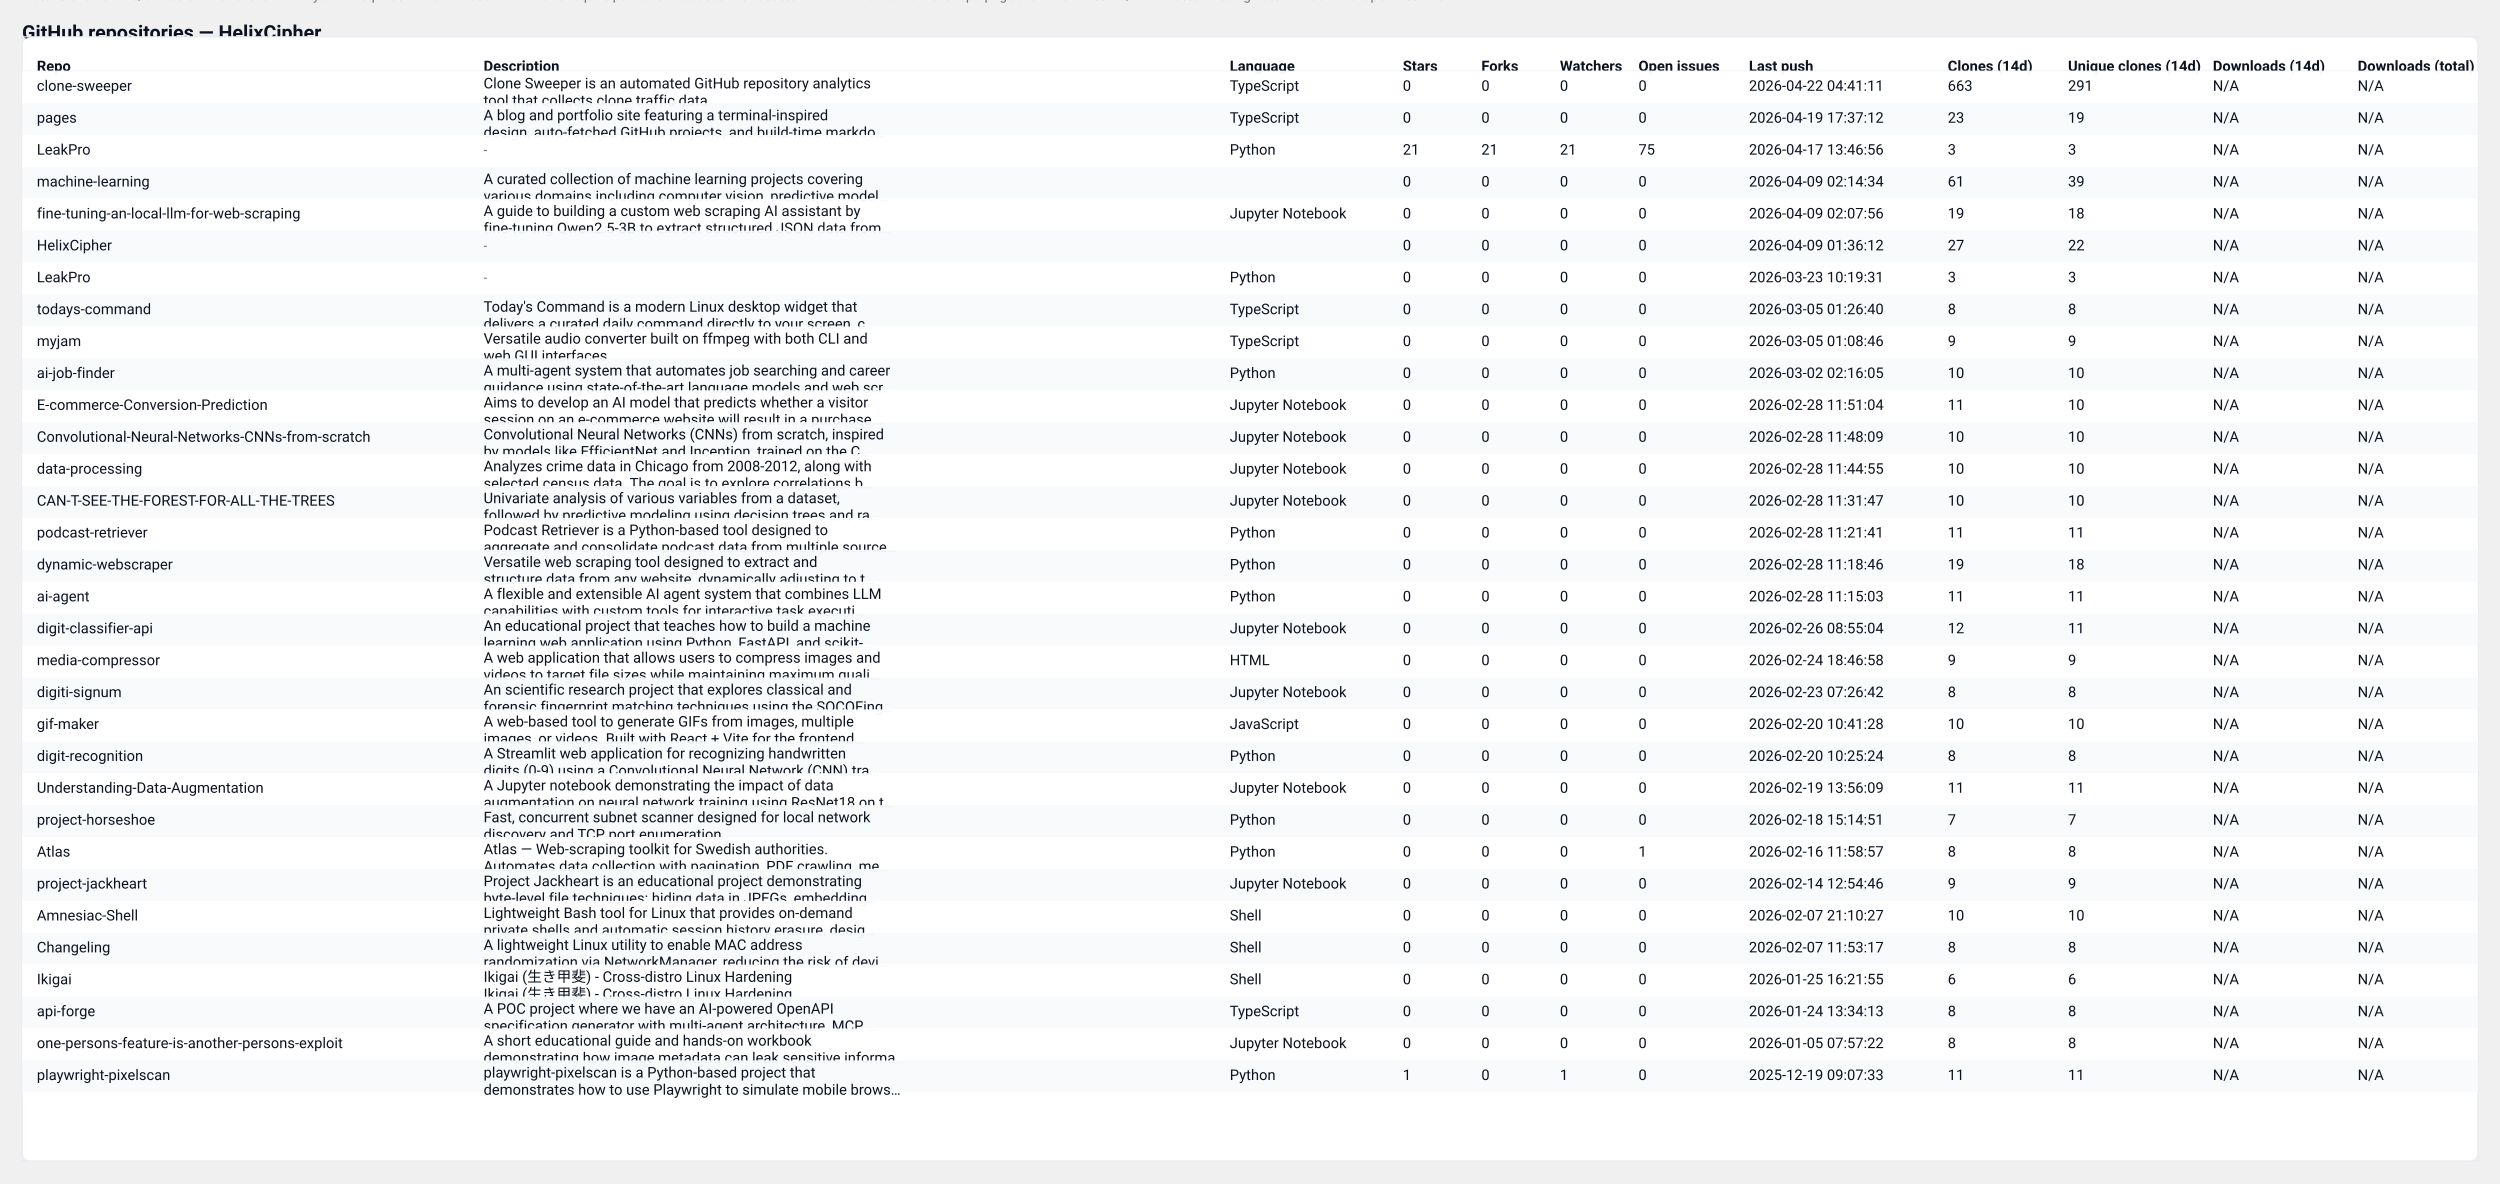
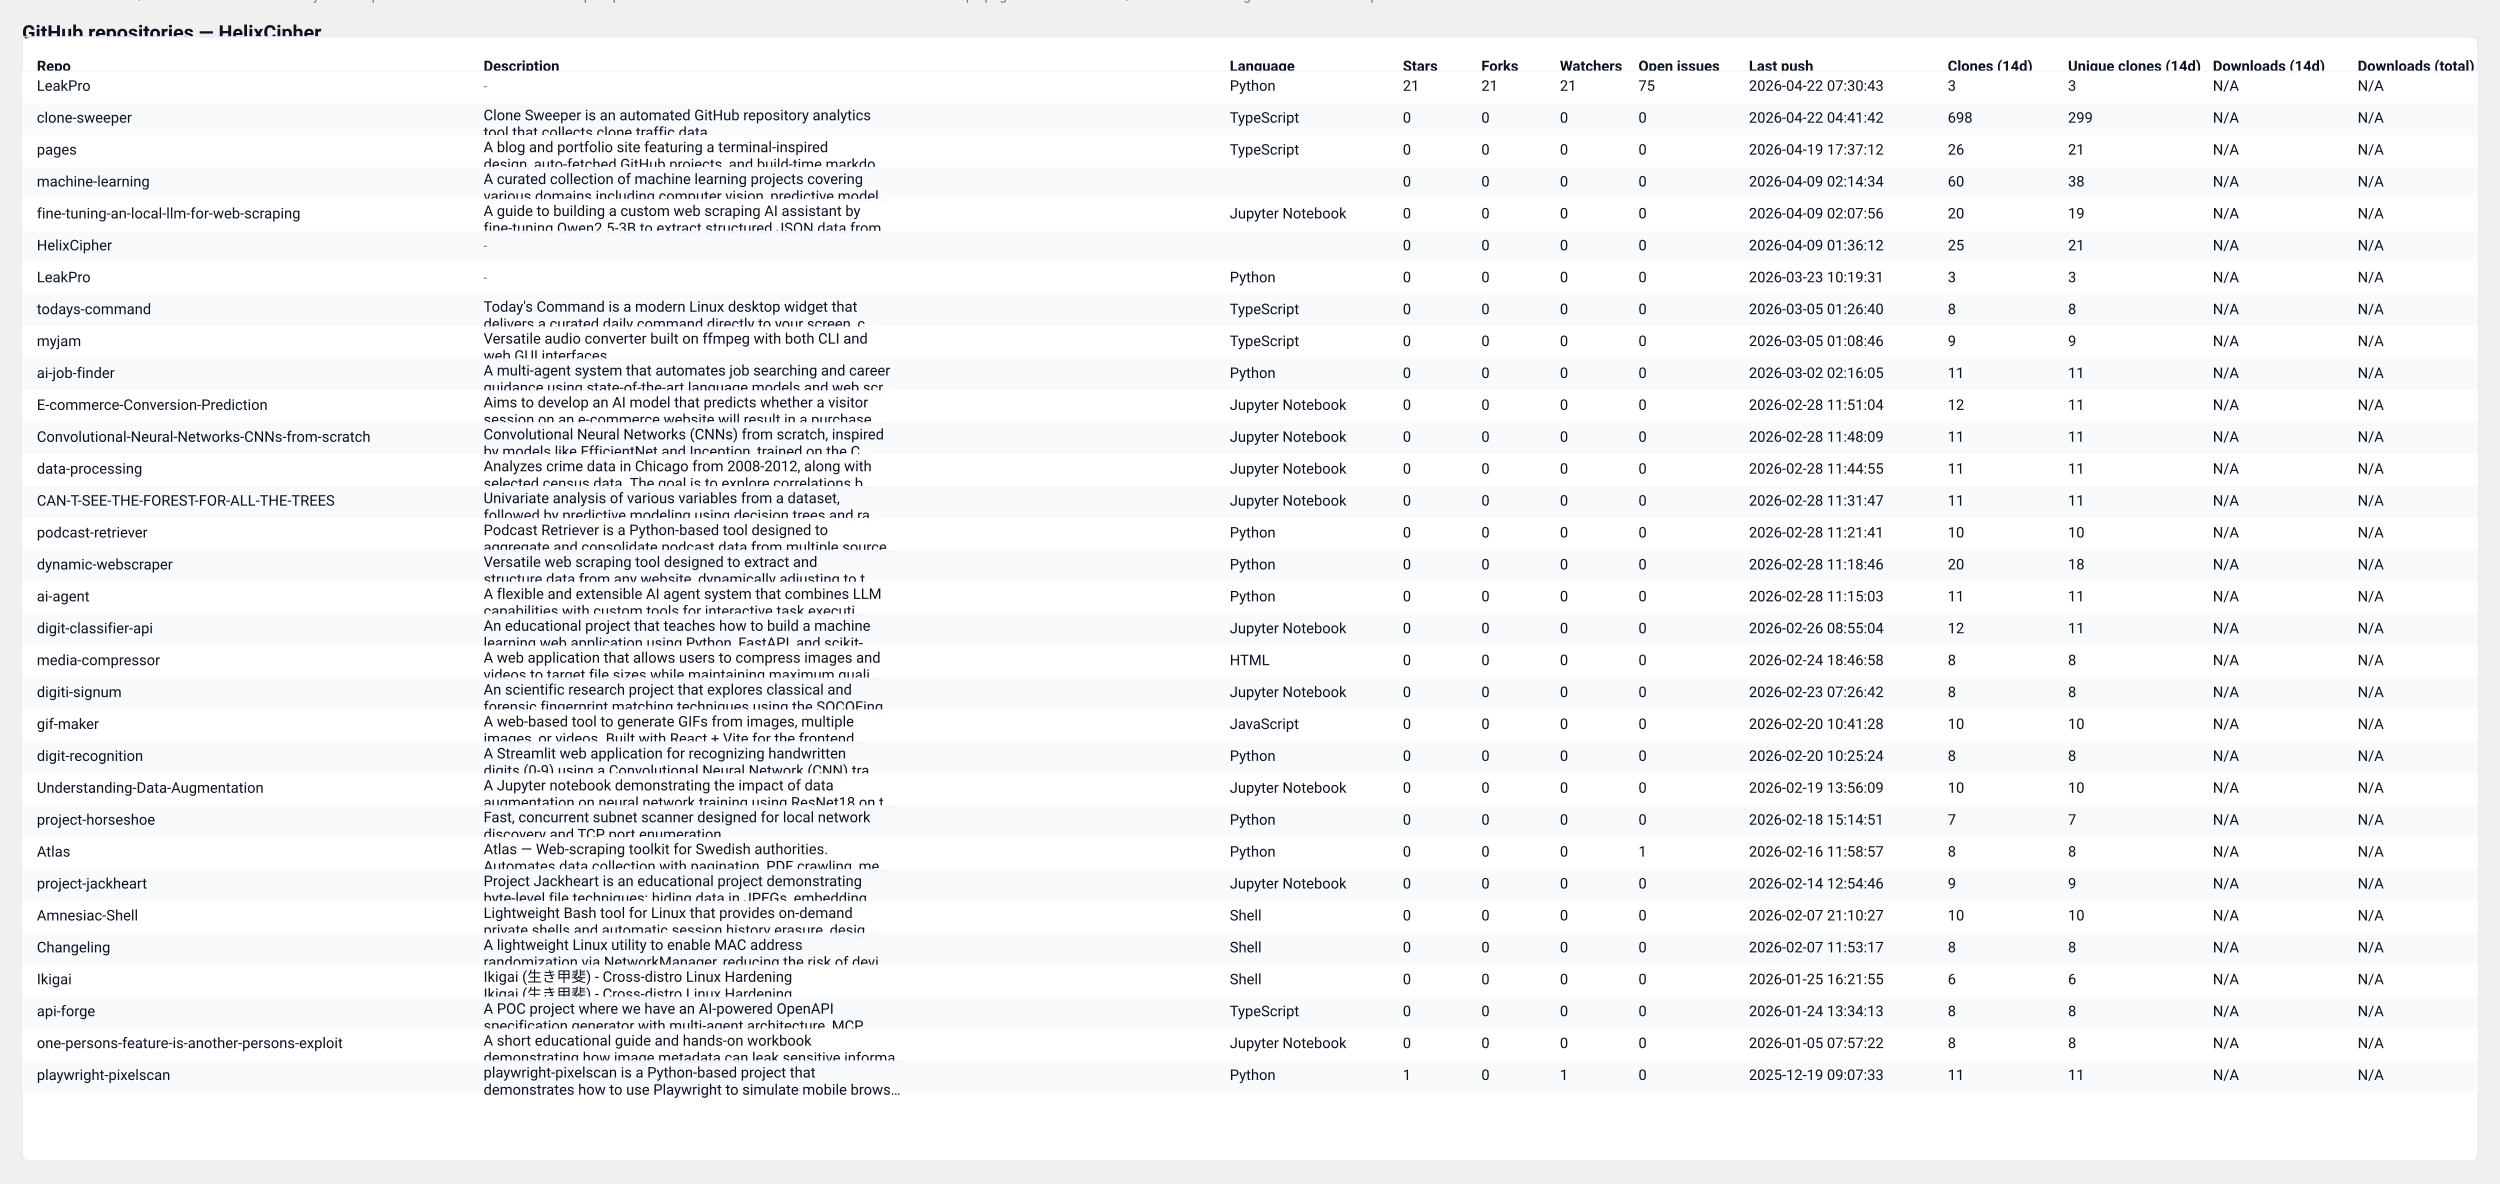
<svg xmlns="http://www.w3.org/2000/svg" width="2037" height="964" viewBox="0 0 2037 964" role="img" aria-label="GitHub repository clones table">
  <style>
  .card { font-family: "Segoe UI", Roboto, "Helvetica Neue", Arial, sans-serif; }
  .title { font-weight:700; font-size:16px; fill: #0b1220; }
  .meta  { font-size:12px; fill:#374151; opacity:0.9; }
  .th    { font-size:12px; font-weight:700; fill:#0b1220; }
  .td    { font-size:12px; fill:#0b1220; }
  .muted { font-size:11px; fill:#6b7280; }
  .row-even { fill: #ffffff; }
  .row-odd  { fill: #f8fafc; }
  .table-border { stroke: #e6eaf2; stroke-width: 1; fill: none; }
  @media (prefers-color-scheme: dark) {
    .title, .meta, .th, .td, .muted { fill: #ffffff; }
    .row-even { fill: #0b1220; }
    .row-odd  { fill: #071026; }
    .table-border { stroke: #0f172a; }
  }
</style>
  <text x="18" y="32" class="title card">GitHub repositories — HelixCipher</text>
-   <text x="18" y="50" class="meta card">Generated: 2026-04-22T04:41:40.975909Z · Mode: Public repos only · Repos: 32 · Clones: 1041 · Downloads: 0</text>
+   <text x="18" y="50" class="meta card">Generated: 2026-04-23T04:46:12.202395Z · Mode: Public repos only · Repos: 32 · Clones: 1080 · Downloads: 0</text>
  <rect x="18" y="30" width="2001" height="916" rx="8" class="row-even" />
  <rect x="18" y="30" width="2001" height="916" class="table-border" />
  <text x="30" y="58" class="th card">Repo</text>
  <text x="394" y="58" class="th card">Description</text>
  <text x="1002" y="58" class="th card">Language</text>
  <text x="1143" y="58" class="th card">Stars</text>
  <text x="1207" y="58" class="th card">Forks</text>
  <text x="1271" y="58" class="th card">Watchers</text>
  <text x="1335" y="58" class="th card">Open issues</text>
  <text x="1425" y="58" class="th card">Last push</text>
  <text x="1587" y="58" class="th card">Clones (14d)</text>
  <text x="1685" y="58" class="th card">Unique clones (14d)</text>
  <text x="1803" y="58" class="th card">Downloads (14d)</text>
  <text x="1921" y="58" class="th card">Downloads (total)</text>
  <line x1="18" y1="58" x2="2019" y2="58" stroke="#e6eaf2" />
  <rect x="18" y="58" width="2001" height="26" class="row-even" opacity="0.95" />
-   <text x="30" y="74" class="td card">clone-sweeper</text>
-   <text x="394" y="72" class="td card">Clone Sweeper is an automated GitHub repository analytics</text>
-   <text x="394" y="86" class="td card">tool that collects clone traffic data.</text>
-   <text x="1002" y="74" class="td card">TypeScript</text>
-   <text x="1143" y="74" class="td card">0</text>
-   <text x="1207" y="74" class="td card">0</text>
-   <text x="1271" y="74" class="td card">0</text>
-   <text x="1335" y="74" class="td card">0</text>
-   <text x="1425" y="74" class="td card">2026-04-22 04:41:11</text>
-   <text x="1587" y="74" class="td card">663</text>
-   <text x="1685" y="74" class="td card">291</text>
+   <text x="30" y="74" class="td card">LeakPro</text>
+   <text x="394" y="74" class="muted card">-</text>
+   <text x="1002" y="74" class="td card">Python</text>
+   <text x="1143" y="74" class="td card">21</text>
+   <text x="1207" y="74" class="td card">21</text>
+   <text x="1271" y="74" class="td card">21</text>
+   <text x="1335" y="74" class="td card">75</text>
+   <text x="1425" y="74" class="td card">2026-04-22 07:30:43</text>
+   <text x="1587" y="74" class="td card">3</text>
+   <text x="1685" y="74" class="td card">3</text>
  <text x="1803" y="74" class="td card">N/A</text>
  <text x="1921" y="74" class="td card">N/A</text>
  <rect x="18" y="84" width="2001" height="26" class="row-odd" opacity="0.95" />
-   <text x="30" y="100" class="td card">pages</text>
-   <text x="394" y="98" class="td card">A blog and portfolio site featuring a terminal-inspired</text>
-   <text x="394" y="112" class="td card">design, auto-fetched GitHub projects, and build-time markdo…</text>
+   <text x="30" y="100" class="td card">clone-sweeper</text>
+   <text x="394" y="98" class="td card">Clone Sweeper is an automated GitHub repository analytics</text>
+   <text x="394" y="112" class="td card">tool that collects clone traffic data.</text>
  <text x="1002" y="100" class="td card">TypeScript</text>
  <text x="1143" y="100" class="td card">0</text>
  <text x="1207" y="100" class="td card">0</text>
  <text x="1271" y="100" class="td card">0</text>
  <text x="1335" y="100" class="td card">0</text>
-   <text x="1425" y="100" class="td card">2026-04-19 17:37:12</text>
-   <text x="1587" y="100" class="td card">23</text>
-   <text x="1685" y="100" class="td card">19</text>
+   <text x="1425" y="100" class="td card">2026-04-22 04:41:42</text>
+   <text x="1587" y="100" class="td card">698</text>
+   <text x="1685" y="100" class="td card">299</text>
  <text x="1803" y="100" class="td card">N/A</text>
  <text x="1921" y="100" class="td card">N/A</text>
  <rect x="18" y="110" width="2001" height="26" class="row-even" opacity="0.95" />
-   <text x="30" y="126" class="td card">LeakPro</text>
-   <text x="394" y="126" class="muted card">-</text>
-   <text x="1002" y="126" class="td card">Python</text>
-   <text x="1143" y="126" class="td card">21</text>
-   <text x="1207" y="126" class="td card">21</text>
-   <text x="1271" y="126" class="td card">21</text>
-   <text x="1335" y="126" class="td card">75</text>
-   <text x="1425" y="126" class="td card">2026-04-17 13:46:56</text>
-   <text x="1587" y="126" class="td card">3</text>
-   <text x="1685" y="126" class="td card">3</text>
+   <text x="30" y="126" class="td card">pages</text>
+   <text x="394" y="124" class="td card">A blog and portfolio site featuring a terminal-inspired</text>
+   <text x="394" y="138" class="td card">design, auto-fetched GitHub projects, and build-time markdo…</text>
+   <text x="1002" y="126" class="td card">TypeScript</text>
+   <text x="1143" y="126" class="td card">0</text>
+   <text x="1207" y="126" class="td card">0</text>
+   <text x="1271" y="126" class="td card">0</text>
+   <text x="1335" y="126" class="td card">0</text>
+   <text x="1425" y="126" class="td card">2026-04-19 17:37:12</text>
+   <text x="1587" y="126" class="td card">26</text>
+   <text x="1685" y="126" class="td card">21</text>
  <text x="1803" y="126" class="td card">N/A</text>
  <text x="1921" y="126" class="td card">N/A</text>
  <rect x="18" y="136" width="2001" height="26" class="row-odd" opacity="0.95" />
  <text x="30" y="152" class="td card">machine-learning</text>
  <text x="394" y="150" class="td card">A curated collection of machine learning projects covering</text>
  <text x="394" y="164" class="td card">various domains including computer vision, predictive model…</text>
  <text x="1002" y="152" class="td card" />
  <text x="1143" y="152" class="td card">0</text>
  <text x="1207" y="152" class="td card">0</text>
  <text x="1271" y="152" class="td card">0</text>
  <text x="1335" y="152" class="td card">0</text>
  <text x="1425" y="152" class="td card">2026-04-09 02:14:34</text>
-   <text x="1587" y="152" class="td card">61</text>
-   <text x="1685" y="152" class="td card">39</text>
+   <text x="1587" y="152" class="td card">60</text>
+   <text x="1685" y="152" class="td card">38</text>
  <text x="1803" y="152" class="td card">N/A</text>
  <text x="1921" y="152" class="td card">N/A</text>
  <rect x="18" y="162" width="2001" height="26" class="row-even" opacity="0.95" />
  <text x="30" y="178" class="td card">fine-tuning-an-local-llm-for-web-scraping</text>
  <text x="394" y="176" class="td card">A guide to building a custom web scraping AI assistant by</text>
  <text x="394" y="190" class="td card">fine-tuning Qwen2.5-3B to extract structured JSON data from…</text>
  <text x="1002" y="178" class="td card">Jupyter Notebook</text>
  <text x="1143" y="178" class="td card">0</text>
  <text x="1207" y="178" class="td card">0</text>
  <text x="1271" y="178" class="td card">0</text>
  <text x="1335" y="178" class="td card">0</text>
  <text x="1425" y="178" class="td card">2026-04-09 02:07:56</text>
-   <text x="1587" y="178" class="td card">19</text>
-   <text x="1685" y="178" class="td card">18</text>
+   <text x="1587" y="178" class="td card">20</text>
+   <text x="1685" y="178" class="td card">19</text>
  <text x="1803" y="178" class="td card">N/A</text>
  <text x="1921" y="178" class="td card">N/A</text>
  <rect x="18" y="188" width="2001" height="26" class="row-odd" opacity="0.95" />
  <text x="30" y="204" class="td card">HelixCipher</text>
  <text x="394" y="204" class="muted card">-</text>
  <text x="1002" y="204" class="td card" />
  <text x="1143" y="204" class="td card">0</text>
  <text x="1207" y="204" class="td card">0</text>
  <text x="1271" y="204" class="td card">0</text>
  <text x="1335" y="204" class="td card">0</text>
  <text x="1425" y="204" class="td card">2026-04-09 01:36:12</text>
-   <text x="1587" y="204" class="td card">27</text>
-   <text x="1685" y="204" class="td card">22</text>
+   <text x="1587" y="204" class="td card">25</text>
+   <text x="1685" y="204" class="td card">21</text>
  <text x="1803" y="204" class="td card">N/A</text>
  <text x="1921" y="204" class="td card">N/A</text>
  <rect x="18" y="214" width="2001" height="26" class="row-even" opacity="0.95" />
  <text x="30" y="230" class="td card">LeakPro</text>
  <text x="394" y="230" class="muted card">-</text>
  <text x="1002" y="230" class="td card">Python</text>
  <text x="1143" y="230" class="td card">0</text>
  <text x="1207" y="230" class="td card">0</text>
  <text x="1271" y="230" class="td card">0</text>
  <text x="1335" y="230" class="td card">0</text>
  <text x="1425" y="230" class="td card">2026-03-23 10:19:31</text>
  <text x="1587" y="230" class="td card">3</text>
  <text x="1685" y="230" class="td card">3</text>
  <text x="1803" y="230" class="td card">N/A</text>
  <text x="1921" y="230" class="td card">N/A</text>
  <rect x="18" y="240" width="2001" height="26" class="row-odd" opacity="0.95" />
  <text x="30" y="256" class="td card">todays-command</text>
  <text x="394" y="254" class="td card">Today's Command is a modern Linux desktop widget that</text>
  <text x="394" y="268" class="td card">delivers a curated daily command directly to your screen, c…</text>
  <text x="1002" y="256" class="td card">TypeScript</text>
  <text x="1143" y="256" class="td card">0</text>
  <text x="1207" y="256" class="td card">0</text>
  <text x="1271" y="256" class="td card">0</text>
  <text x="1335" y="256" class="td card">0</text>
  <text x="1425" y="256" class="td card">2026-03-05 01:26:40</text>
  <text x="1587" y="256" class="td card">8</text>
  <text x="1685" y="256" class="td card">8</text>
  <text x="1803" y="256" class="td card">N/A</text>
  <text x="1921" y="256" class="td card">N/A</text>
  <rect x="18" y="266" width="2001" height="26" class="row-even" opacity="0.95" />
  <text x="30" y="282" class="td card">myjam</text>
  <text x="394" y="280" class="td card">Versatile audio converter built on ffmpeg with both CLI and</text>
  <text x="394" y="294" class="td card">web GUI interfaces</text>
  <text x="1002" y="282" class="td card">TypeScript</text>
  <text x="1143" y="282" class="td card">0</text>
  <text x="1207" y="282" class="td card">0</text>
  <text x="1271" y="282" class="td card">0</text>
  <text x="1335" y="282" class="td card">0</text>
  <text x="1425" y="282" class="td card">2026-03-05 01:08:46</text>
  <text x="1587" y="282" class="td card">9</text>
  <text x="1685" y="282" class="td card">9</text>
  <text x="1803" y="282" class="td card">N/A</text>
  <text x="1921" y="282" class="td card">N/A</text>
  <rect x="18" y="292" width="2001" height="26" class="row-odd" opacity="0.95" />
  <text x="30" y="308" class="td card">ai-job-finder</text>
  <text x="394" y="306" class="td card">A multi-agent system that automates job searching and career</text>
  <text x="394" y="320" class="td card">guidance using state-of-the-art language models and web scr…</text>
  <text x="1002" y="308" class="td card">Python</text>
  <text x="1143" y="308" class="td card">0</text>
  <text x="1207" y="308" class="td card">0</text>
  <text x="1271" y="308" class="td card">0</text>
  <text x="1335" y="308" class="td card">0</text>
  <text x="1425" y="308" class="td card">2026-03-02 02:16:05</text>
-   <text x="1587" y="308" class="td card">10</text>
-   <text x="1685" y="308" class="td card">10</text>
+   <text x="1587" y="308" class="td card">11</text>
+   <text x="1685" y="308" class="td card">11</text>
  <text x="1803" y="308" class="td card">N/A</text>
  <text x="1921" y="308" class="td card">N/A</text>
  <rect x="18" y="318" width="2001" height="26" class="row-even" opacity="0.95" />
  <text x="30" y="334" class="td card">E-commerce-Conversion-Prediction</text>
  <text x="394" y="332" class="td card">Aims to develop an AI model that predicts whether a visitor</text>
  <text x="394" y="346" class="td card">session on an e-commerce website will result in a purchase.…</text>
  <text x="1002" y="334" class="td card">Jupyter Notebook</text>
  <text x="1143" y="334" class="td card">0</text>
  <text x="1207" y="334" class="td card">0</text>
  <text x="1271" y="334" class="td card">0</text>
  <text x="1335" y="334" class="td card">0</text>
  <text x="1425" y="334" class="td card">2026-02-28 11:51:04</text>
-   <text x="1587" y="334" class="td card">11</text>
-   <text x="1685" y="334" class="td card">10</text>
+   <text x="1587" y="334" class="td card">12</text>
+   <text x="1685" y="334" class="td card">11</text>
  <text x="1803" y="334" class="td card">N/A</text>
  <text x="1921" y="334" class="td card">N/A</text>
  <rect x="18" y="344" width="2001" height="26" class="row-odd" opacity="0.95" />
  <text x="30" y="360" class="td card">Convolutional-Neural-Networks-CNNs-from-scratch</text>
  <text x="394" y="358" class="td card">Convolutional Neural Networks (CNNs) from scratch, inspired</text>
  <text x="394" y="372" class="td card">by models like EfficientNet and Inception, trained on the C…</text>
  <text x="1002" y="360" class="td card">Jupyter Notebook</text>
  <text x="1143" y="360" class="td card">0</text>
  <text x="1207" y="360" class="td card">0</text>
  <text x="1271" y="360" class="td card">0</text>
  <text x="1335" y="360" class="td card">0</text>
  <text x="1425" y="360" class="td card">2026-02-28 11:48:09</text>
-   <text x="1587" y="360" class="td card">10</text>
-   <text x="1685" y="360" class="td card">10</text>
+   <text x="1587" y="360" class="td card">11</text>
+   <text x="1685" y="360" class="td card">11</text>
  <text x="1803" y="360" class="td card">N/A</text>
  <text x="1921" y="360" class="td card">N/A</text>
  <rect x="18" y="370" width="2001" height="26" class="row-even" opacity="0.95" />
  <text x="30" y="386" class="td card">data-processing</text>
  <text x="394" y="384" class="td card">Analyzes crime data in Chicago from 2008-2012, along with</text>
  <text x="394" y="398" class="td card">selected census data. The goal is to explore correlations b…</text>
  <text x="1002" y="386" class="td card">Jupyter Notebook</text>
  <text x="1143" y="386" class="td card">0</text>
  <text x="1207" y="386" class="td card">0</text>
  <text x="1271" y="386" class="td card">0</text>
  <text x="1335" y="386" class="td card">0</text>
  <text x="1425" y="386" class="td card">2026-02-28 11:44:55</text>
-   <text x="1587" y="386" class="td card">10</text>
-   <text x="1685" y="386" class="td card">10</text>
+   <text x="1587" y="386" class="td card">11</text>
+   <text x="1685" y="386" class="td card">11</text>
  <text x="1803" y="386" class="td card">N/A</text>
  <text x="1921" y="386" class="td card">N/A</text>
  <rect x="18" y="396" width="2001" height="26" class="row-odd" opacity="0.95" />
  <text x="30" y="412" class="td card">CAN-T-SEE-THE-FOREST-FOR-ALL-THE-TREES</text>
  <text x="394" y="410" class="td card">Univariate analysis of various variables from a dataset,</text>
  <text x="394" y="424" class="td card">followed by predictive modeling using decision trees and ra…</text>
  <text x="1002" y="412" class="td card">Jupyter Notebook</text>
  <text x="1143" y="412" class="td card">0</text>
  <text x="1207" y="412" class="td card">0</text>
  <text x="1271" y="412" class="td card">0</text>
  <text x="1335" y="412" class="td card">0</text>
  <text x="1425" y="412" class="td card">2026-02-28 11:31:47</text>
-   <text x="1587" y="412" class="td card">10</text>
-   <text x="1685" y="412" class="td card">10</text>
+   <text x="1587" y="412" class="td card">11</text>
+   <text x="1685" y="412" class="td card">11</text>
  <text x="1803" y="412" class="td card">N/A</text>
  <text x="1921" y="412" class="td card">N/A</text>
  <rect x="18" y="422" width="2001" height="26" class="row-even" opacity="0.95" />
  <text x="30" y="438" class="td card">podcast-retriever</text>
  <text x="394" y="436" class="td card">Podcast Retriever is a Python-based tool designed to</text>
  <text x="394" y="450" class="td card">aggregate and consolidate podcast data from multiple source…</text>
  <text x="1002" y="438" class="td card">Python</text>
  <text x="1143" y="438" class="td card">0</text>
  <text x="1207" y="438" class="td card">0</text>
  <text x="1271" y="438" class="td card">0</text>
  <text x="1335" y="438" class="td card">0</text>
  <text x="1425" y="438" class="td card">2026-02-28 11:21:41</text>
-   <text x="1587" y="438" class="td card">11</text>
-   <text x="1685" y="438" class="td card">11</text>
+   <text x="1587" y="438" class="td card">10</text>
+   <text x="1685" y="438" class="td card">10</text>
  <text x="1803" y="438" class="td card">N/A</text>
  <text x="1921" y="438" class="td card">N/A</text>
  <rect x="18" y="448" width="2001" height="26" class="row-odd" opacity="0.95" />
  <text x="30" y="464" class="td card">dynamic-webscraper</text>
  <text x="394" y="462" class="td card">Versatile web scraping tool designed to extract and</text>
  <text x="394" y="476" class="td card">structure data from any website, dynamically adjusting to t…</text>
  <text x="1002" y="464" class="td card">Python</text>
  <text x="1143" y="464" class="td card">0</text>
  <text x="1207" y="464" class="td card">0</text>
  <text x="1271" y="464" class="td card">0</text>
  <text x="1335" y="464" class="td card">0</text>
  <text x="1425" y="464" class="td card">2026-02-28 11:18:46</text>
-   <text x="1587" y="464" class="td card">19</text>
+   <text x="1587" y="464" class="td card">20</text>
  <text x="1685" y="464" class="td card">18</text>
  <text x="1803" y="464" class="td card">N/A</text>
  <text x="1921" y="464" class="td card">N/A</text>
  <rect x="18" y="474" width="2001" height="26" class="row-even" opacity="0.95" />
  <text x="30" y="490" class="td card">ai-agent</text>
  <text x="394" y="488" class="td card">A flexible and extensible AI agent system that combines LLM</text>
  <text x="394" y="502" class="td card">capabilities with custom tools for interactive task executi…</text>
  <text x="1002" y="490" class="td card">Python</text>
  <text x="1143" y="490" class="td card">0</text>
  <text x="1207" y="490" class="td card">0</text>
  <text x="1271" y="490" class="td card">0</text>
  <text x="1335" y="490" class="td card">0</text>
  <text x="1425" y="490" class="td card">2026-02-28 11:15:03</text>
  <text x="1587" y="490" class="td card">11</text>
  <text x="1685" y="490" class="td card">11</text>
  <text x="1803" y="490" class="td card">N/A</text>
  <text x="1921" y="490" class="td card">N/A</text>
  <rect x="18" y="500" width="2001" height="26" class="row-odd" opacity="0.95" />
  <text x="30" y="516" class="td card">digit-classifier-api</text>
  <text x="394" y="514" class="td card">An educational project that teaches how to build a machine</text>
  <text x="394" y="528" class="td card">learning web application using Python, FastAPI, and scikit-…</text>
  <text x="1002" y="516" class="td card">Jupyter Notebook</text>
  <text x="1143" y="516" class="td card">0</text>
  <text x="1207" y="516" class="td card">0</text>
  <text x="1271" y="516" class="td card">0</text>
  <text x="1335" y="516" class="td card">0</text>
  <text x="1425" y="516" class="td card">2026-02-26 08:55:04</text>
  <text x="1587" y="516" class="td card">12</text>
  <text x="1685" y="516" class="td card">11</text>
  <text x="1803" y="516" class="td card">N/A</text>
  <text x="1921" y="516" class="td card">N/A</text>
  <rect x="18" y="526" width="2001" height="26" class="row-even" opacity="0.95" />
  <text x="30" y="542" class="td card">media-compressor</text>
  <text x="394" y="540" class="td card">A web application that allows users to compress images and</text>
  <text x="394" y="554" class="td card">videos to target file sizes while maintaining maximum quali…</text>
  <text x="1002" y="542" class="td card">HTML</text>
  <text x="1143" y="542" class="td card">0</text>
  <text x="1207" y="542" class="td card">0</text>
  <text x="1271" y="542" class="td card">0</text>
  <text x="1335" y="542" class="td card">0</text>
  <text x="1425" y="542" class="td card">2026-02-24 18:46:58</text>
-   <text x="1587" y="542" class="td card">9</text>
-   <text x="1685" y="542" class="td card">9</text>
+   <text x="1587" y="542" class="td card">8</text>
+   <text x="1685" y="542" class="td card">8</text>
  <text x="1803" y="542" class="td card">N/A</text>
  <text x="1921" y="542" class="td card">N/A</text>
  <rect x="18" y="552" width="2001" height="26" class="row-odd" opacity="0.95" />
  <text x="30" y="568" class="td card">digiti-signum</text>
  <text x="394" y="566" class="td card">An scientific research project that explores classical and</text>
  <text x="394" y="580" class="td card">forensic fingerprint matching techniques using the SOCOFing…</text>
  <text x="1002" y="568" class="td card">Jupyter Notebook</text>
  <text x="1143" y="568" class="td card">0</text>
  <text x="1207" y="568" class="td card">0</text>
  <text x="1271" y="568" class="td card">0</text>
  <text x="1335" y="568" class="td card">0</text>
  <text x="1425" y="568" class="td card">2026-02-23 07:26:42</text>
  <text x="1587" y="568" class="td card">8</text>
  <text x="1685" y="568" class="td card">8</text>
  <text x="1803" y="568" class="td card">N/A</text>
  <text x="1921" y="568" class="td card">N/A</text>
  <rect x="18" y="578" width="2001" height="26" class="row-even" opacity="0.95" />
  <text x="30" y="594" class="td card">gif-maker</text>
  <text x="394" y="592" class="td card">A web-based tool to generate GIFs from images, multiple</text>
  <text x="394" y="606" class="td card">images, or videos. Built with React + Vite for the frontend…</text>
  <text x="1002" y="594" class="td card">JavaScript</text>
  <text x="1143" y="594" class="td card">0</text>
  <text x="1207" y="594" class="td card">0</text>
  <text x="1271" y="594" class="td card">0</text>
  <text x="1335" y="594" class="td card">0</text>
  <text x="1425" y="594" class="td card">2026-02-20 10:41:28</text>
  <text x="1587" y="594" class="td card">10</text>
  <text x="1685" y="594" class="td card">10</text>
  <text x="1803" y="594" class="td card">N/A</text>
  <text x="1921" y="594" class="td card">N/A</text>
  <rect x="18" y="604" width="2001" height="26" class="row-odd" opacity="0.95" />
  <text x="30" y="620" class="td card">digit-recognition</text>
  <text x="394" y="618" class="td card">A Streamlit web application for recognizing handwritten</text>
  <text x="394" y="632" class="td card">digits (0-9) using a Convolutional Neural Network (CNN) tra…</text>
  <text x="1002" y="620" class="td card">Python</text>
  <text x="1143" y="620" class="td card">0</text>
  <text x="1207" y="620" class="td card">0</text>
  <text x="1271" y="620" class="td card">0</text>
  <text x="1335" y="620" class="td card">0</text>
  <text x="1425" y="620" class="td card">2026-02-20 10:25:24</text>
  <text x="1587" y="620" class="td card">8</text>
  <text x="1685" y="620" class="td card">8</text>
  <text x="1803" y="620" class="td card">N/A</text>
  <text x="1921" y="620" class="td card">N/A</text>
  <rect x="18" y="630" width="2001" height="26" class="row-even" opacity="0.95" />
  <text x="30" y="646" class="td card">Understanding-Data-Augmentation</text>
  <text x="394" y="644" class="td card">A Jupyter notebook demonstrating the impact of data</text>
  <text x="394" y="658" class="td card">augmentation on neural network training using ResNet18 on t…</text>
  <text x="1002" y="646" class="td card">Jupyter Notebook</text>
  <text x="1143" y="646" class="td card">0</text>
  <text x="1207" y="646" class="td card">0</text>
  <text x="1271" y="646" class="td card">0</text>
  <text x="1335" y="646" class="td card">0</text>
  <text x="1425" y="646" class="td card">2026-02-19 13:56:09</text>
-   <text x="1587" y="646" class="td card">11</text>
-   <text x="1685" y="646" class="td card">11</text>
+   <text x="1587" y="646" class="td card">10</text>
+   <text x="1685" y="646" class="td card">10</text>
  <text x="1803" y="646" class="td card">N/A</text>
  <text x="1921" y="646" class="td card">N/A</text>
  <rect x="18" y="656" width="2001" height="26" class="row-odd" opacity="0.95" />
  <text x="30" y="672" class="td card">project-horseshoe</text>
  <text x="394" y="670" class="td card">Fast, concurrent subnet scanner designed for local network</text>
  <text x="394" y="684" class="td card">discovery and TCP port enumeration.</text>
  <text x="1002" y="672" class="td card">Python</text>
  <text x="1143" y="672" class="td card">0</text>
  <text x="1207" y="672" class="td card">0</text>
  <text x="1271" y="672" class="td card">0</text>
  <text x="1335" y="672" class="td card">0</text>
  <text x="1425" y="672" class="td card">2026-02-18 15:14:51</text>
  <text x="1587" y="672" class="td card">7</text>
  <text x="1685" y="672" class="td card">7</text>
  <text x="1803" y="672" class="td card">N/A</text>
  <text x="1921" y="672" class="td card">N/A</text>
  <rect x="18" y="682" width="2001" height="26" class="row-even" opacity="0.95" />
  <text x="30" y="698" class="td card">Atlas</text>
  <text x="394" y="696" class="td card">Atlas — Web-scraping toolkit for Swedish authorities.</text>
  <text x="394" y="710" class="td card">Automates data collection with pagination, PDF crawling, me…</text>
  <text x="1002" y="698" class="td card">Python</text>
  <text x="1143" y="698" class="td card">0</text>
  <text x="1207" y="698" class="td card">0</text>
  <text x="1271" y="698" class="td card">0</text>
  <text x="1335" y="698" class="td card">1</text>
  <text x="1425" y="698" class="td card">2026-02-16 11:58:57</text>
  <text x="1587" y="698" class="td card">8</text>
  <text x="1685" y="698" class="td card">8</text>
  <text x="1803" y="698" class="td card">N/A</text>
  <text x="1921" y="698" class="td card">N/A</text>
  <rect x="18" y="708" width="2001" height="26" class="row-odd" opacity="0.95" />
  <text x="30" y="724" class="td card">project-jackheart</text>
  <text x="394" y="722" class="td card">Project Jackheart is an educational project demonstrating</text>
  <text x="394" y="736" class="td card">byte-level file techniques: hiding data in JPEGs, embedding…</text>
  <text x="1002" y="724" class="td card">Jupyter Notebook</text>
  <text x="1143" y="724" class="td card">0</text>
  <text x="1207" y="724" class="td card">0</text>
  <text x="1271" y="724" class="td card">0</text>
  <text x="1335" y="724" class="td card">0</text>
  <text x="1425" y="724" class="td card">2026-02-14 12:54:46</text>
  <text x="1587" y="724" class="td card">9</text>
  <text x="1685" y="724" class="td card">9</text>
  <text x="1803" y="724" class="td card">N/A</text>
  <text x="1921" y="724" class="td card">N/A</text>
  <rect x="18" y="734" width="2001" height="26" class="row-even" opacity="0.95" />
  <text x="30" y="750" class="td card">Amnesiac-Shell</text>
  <text x="394" y="748" class="td card">Lightweight Bash tool for Linux that provides on-demand</text>
  <text x="394" y="762" class="td card">private shells and automatic session history erasure, desig…</text>
  <text x="1002" y="750" class="td card">Shell</text>
  <text x="1143" y="750" class="td card">0</text>
  <text x="1207" y="750" class="td card">0</text>
  <text x="1271" y="750" class="td card">0</text>
  <text x="1335" y="750" class="td card">0</text>
  <text x="1425" y="750" class="td card">2026-02-07 21:10:27</text>
  <text x="1587" y="750" class="td card">10</text>
  <text x="1685" y="750" class="td card">10</text>
  <text x="1803" y="750" class="td card">N/A</text>
  <text x="1921" y="750" class="td card">N/A</text>
  <rect x="18" y="760" width="2001" height="26" class="row-odd" opacity="0.95" />
  <text x="30" y="776" class="td card">Changeling</text>
  <text x="394" y="774" class="td card">A lightweight Linux utility to enable MAC address</text>
  <text x="394" y="788" class="td card">randomization via NetworkManager, reducing the risk of devi…</text>
  <text x="1002" y="776" class="td card">Shell</text>
  <text x="1143" y="776" class="td card">0</text>
  <text x="1207" y="776" class="td card">0</text>
  <text x="1271" y="776" class="td card">0</text>
  <text x="1335" y="776" class="td card">0</text>
  <text x="1425" y="776" class="td card">2026-02-07 11:53:17</text>
  <text x="1587" y="776" class="td card">8</text>
  <text x="1685" y="776" class="td card">8</text>
  <text x="1803" y="776" class="td card">N/A</text>
  <text x="1921" y="776" class="td card">N/A</text>
  <rect x="18" y="786" width="2001" height="26" class="row-even" opacity="0.95" />
  <text x="30" y="802" class="td card">Ikigai</text>
  <text x="394" y="800" class="td card">Ikigai (生き甲斐) - Cross-distro Linux Hardening</text>
  <text x="394" y="814" class="td card">Ikigai (生き甲斐) - Cross-distro Linux Hardening</text>
  <text x="1002" y="802" class="td card">Shell</text>
  <text x="1143" y="802" class="td card">0</text>
  <text x="1207" y="802" class="td card">0</text>
  <text x="1271" y="802" class="td card">0</text>
  <text x="1335" y="802" class="td card">0</text>
  <text x="1425" y="802" class="td card">2026-01-25 16:21:55</text>
  <text x="1587" y="802" class="td card">6</text>
  <text x="1685" y="802" class="td card">6</text>
  <text x="1803" y="802" class="td card">N/A</text>
  <text x="1921" y="802" class="td card">N/A</text>
  <rect x="18" y="812" width="2001" height="26" class="row-odd" opacity="0.95" />
  <text x="30" y="828" class="td card">api-forge</text>
  <text x="394" y="826" class="td card">A POC project where we have an AI-powered OpenAPI</text>
  <text x="394" y="840" class="td card">specification generator with multi-agent architecture, MCP …</text>
  <text x="1002" y="828" class="td card">TypeScript</text>
  <text x="1143" y="828" class="td card">0</text>
  <text x="1207" y="828" class="td card">0</text>
  <text x="1271" y="828" class="td card">0</text>
  <text x="1335" y="828" class="td card">0</text>
  <text x="1425" y="828" class="td card">2026-01-24 13:34:13</text>
  <text x="1587" y="828" class="td card">8</text>
  <text x="1685" y="828" class="td card">8</text>
  <text x="1803" y="828" class="td card">N/A</text>
  <text x="1921" y="828" class="td card">N/A</text>
  <rect x="18" y="838" width="2001" height="26" class="row-even" opacity="0.95" />
  <text x="30" y="854" class="td card">one-persons-feature-is-another-persons-exploit</text>
  <text x="394" y="852" class="td card">A short educational guide and hands-on workbook</text>
  <text x="394" y="866" class="td card">demonstrating how image metadata can leak sensitive informa…</text>
  <text x="1002" y="854" class="td card">Jupyter Notebook</text>
  <text x="1143" y="854" class="td card">0</text>
  <text x="1207" y="854" class="td card">0</text>
  <text x="1271" y="854" class="td card">0</text>
  <text x="1335" y="854" class="td card">0</text>
  <text x="1425" y="854" class="td card">2026-01-05 07:57:22</text>
  <text x="1587" y="854" class="td card">8</text>
  <text x="1685" y="854" class="td card">8</text>
  <text x="1803" y="854" class="td card">N/A</text>
  <text x="1921" y="854" class="td card">N/A</text>
  <rect x="18" y="864" width="2001" height="26" class="row-odd" opacity="0.95" />
  <text x="30" y="880" class="td card">playwright-pixelscan</text>
  <text x="394" y="878" class="td card">playwright-pixelscan is a Python-based project that</text>
  <text x="394" y="892" class="td card">demonstrates how to use Playwright to simulate mobile brows…</text>
  <text x="1002" y="880" class="td card">Python</text>
  <text x="1143" y="880" class="td card">1</text>
  <text x="1207" y="880" class="td card">0</text>
  <text x="1271" y="880" class="td card">1</text>
  <text x="1335" y="880" class="td card">0</text>
  <text x="1425" y="880" class="td card">2025-12-19 09:07:33</text>
  <text x="1587" y="880" class="td card">11</text>
  <text x="1685" y="880" class="td card">11</text>
  <text x="1803" y="880" class="td card">N/A</text>
  <text x="1921" y="880" class="td card">N/A</text>
  <text x="18" y="" class="muted card">Note: GitHub traffic/clones shows recent ~14 days and requires owner access. Downloads require published releases with assets - ZIP downloads from the repo page are not tracked. 'N/A' indicates missing data or insufficient permissions.</text>
</svg>
